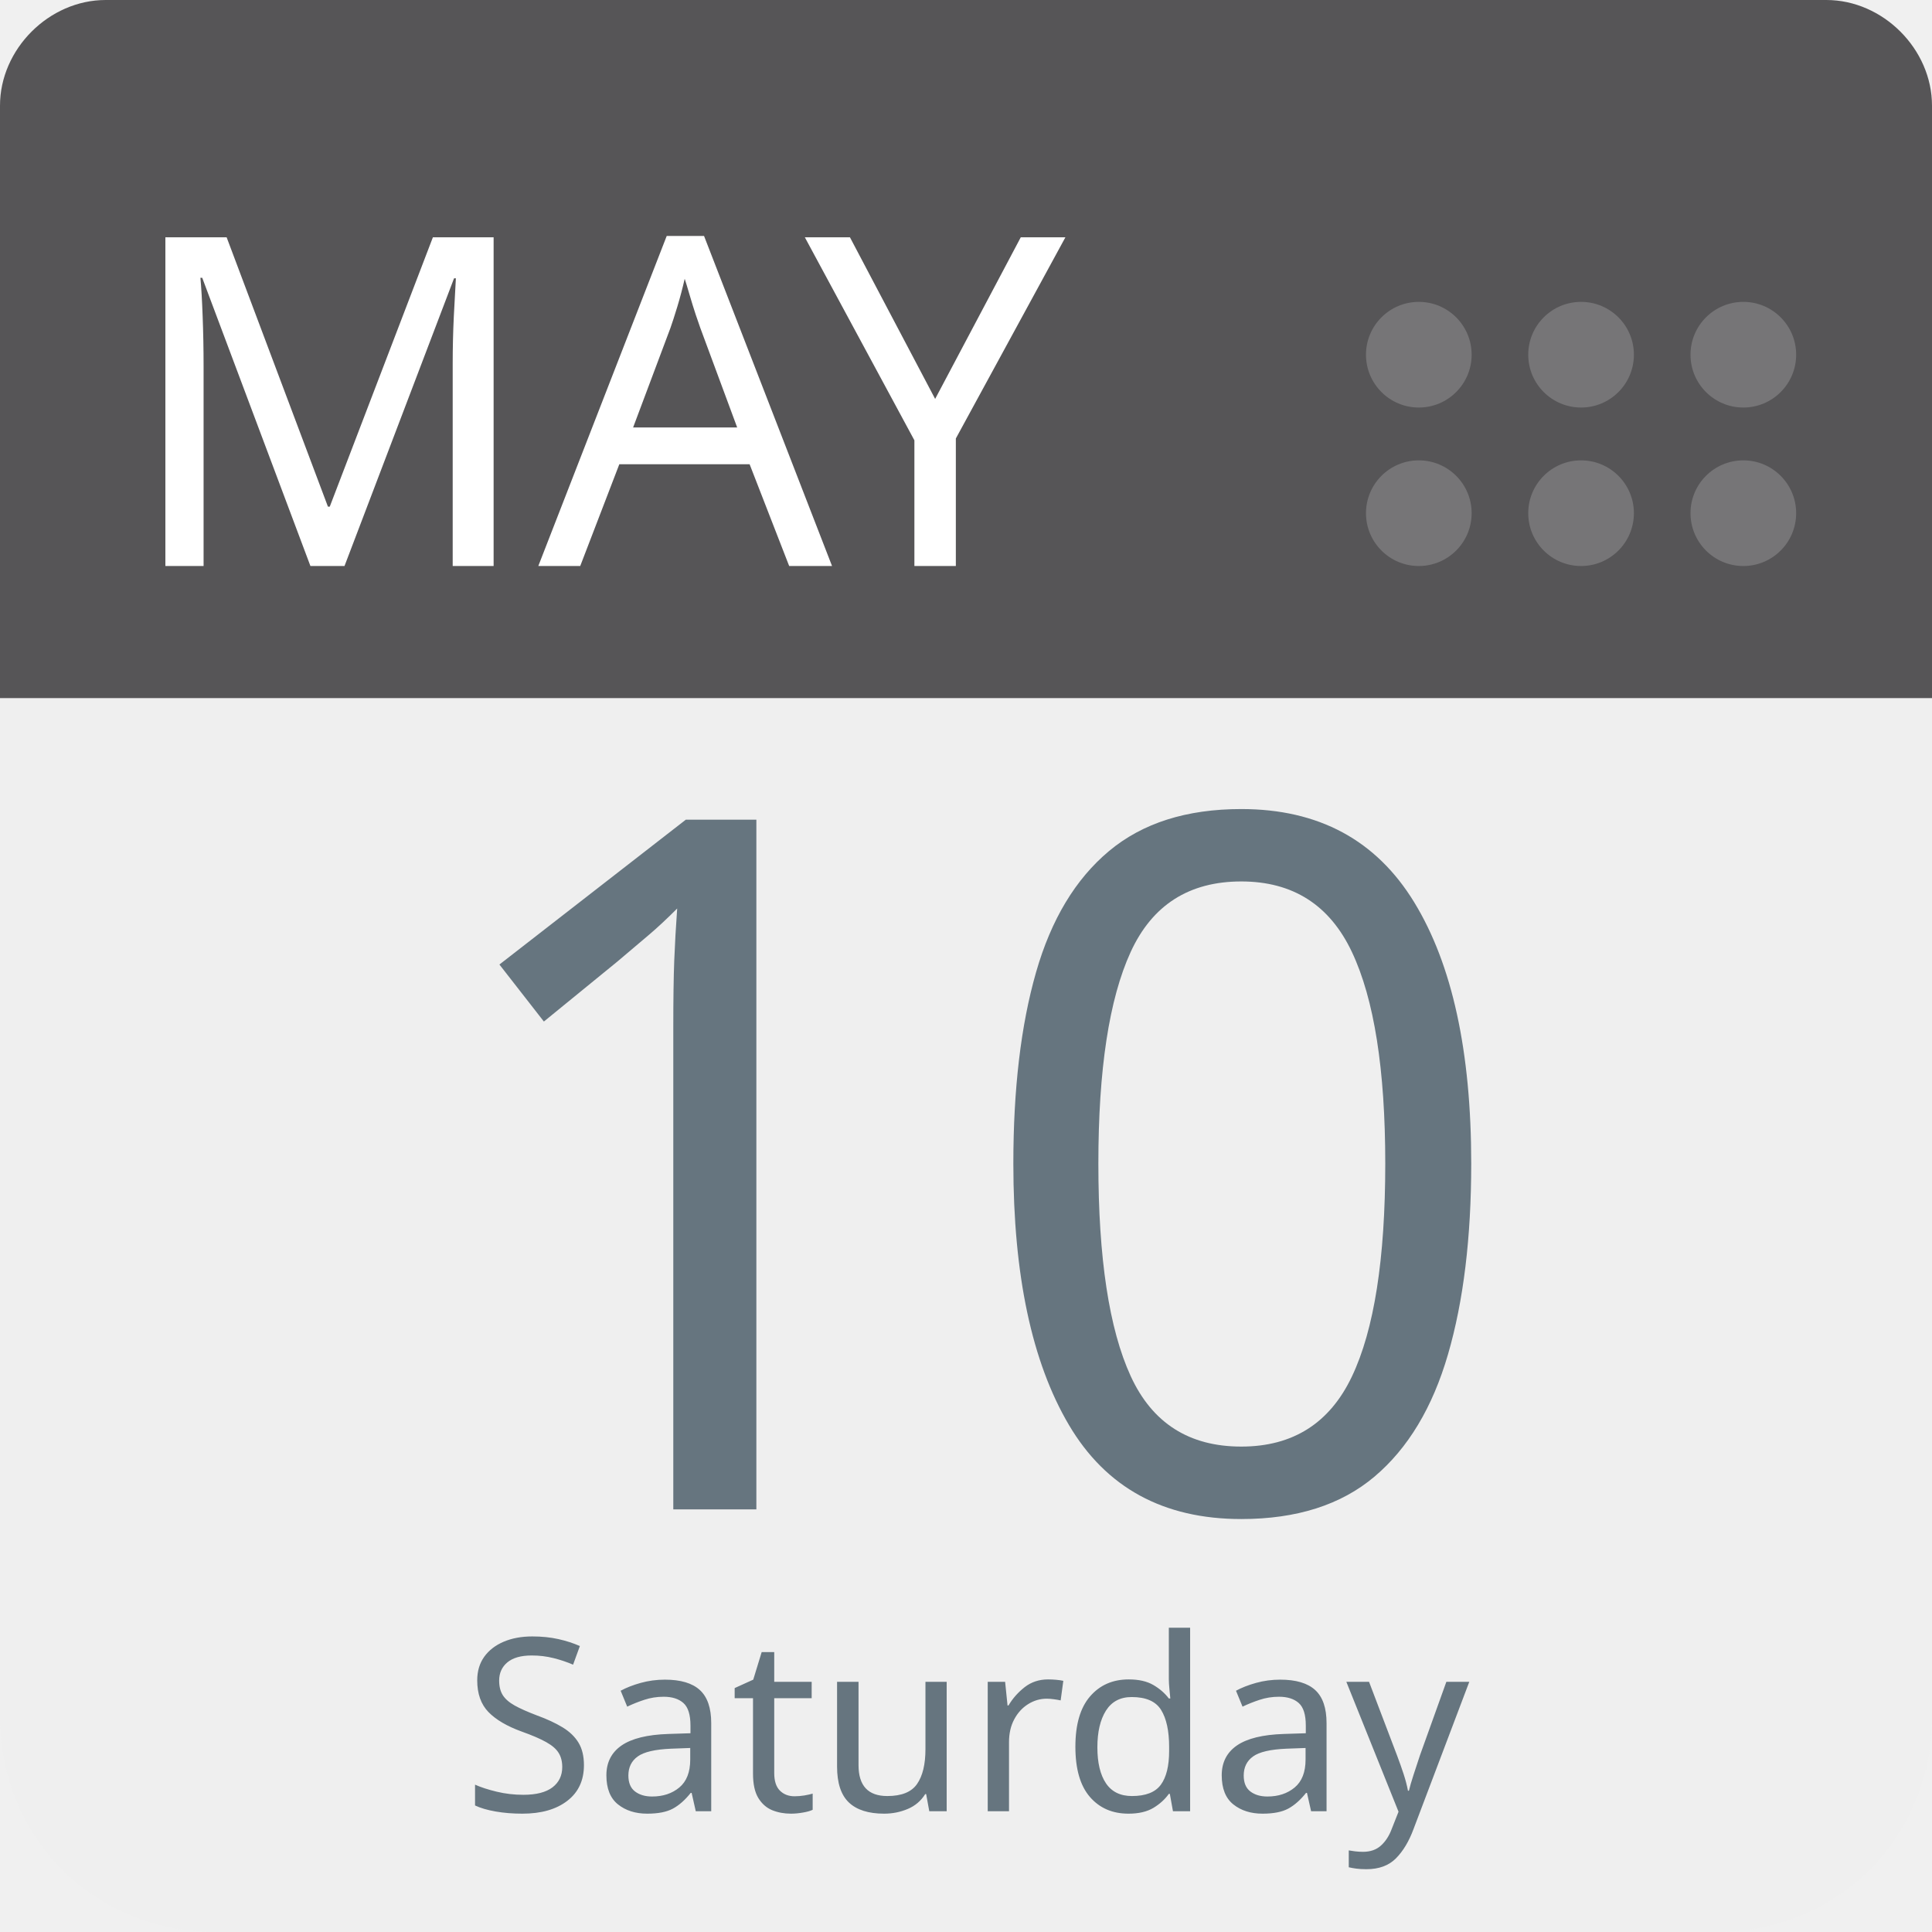
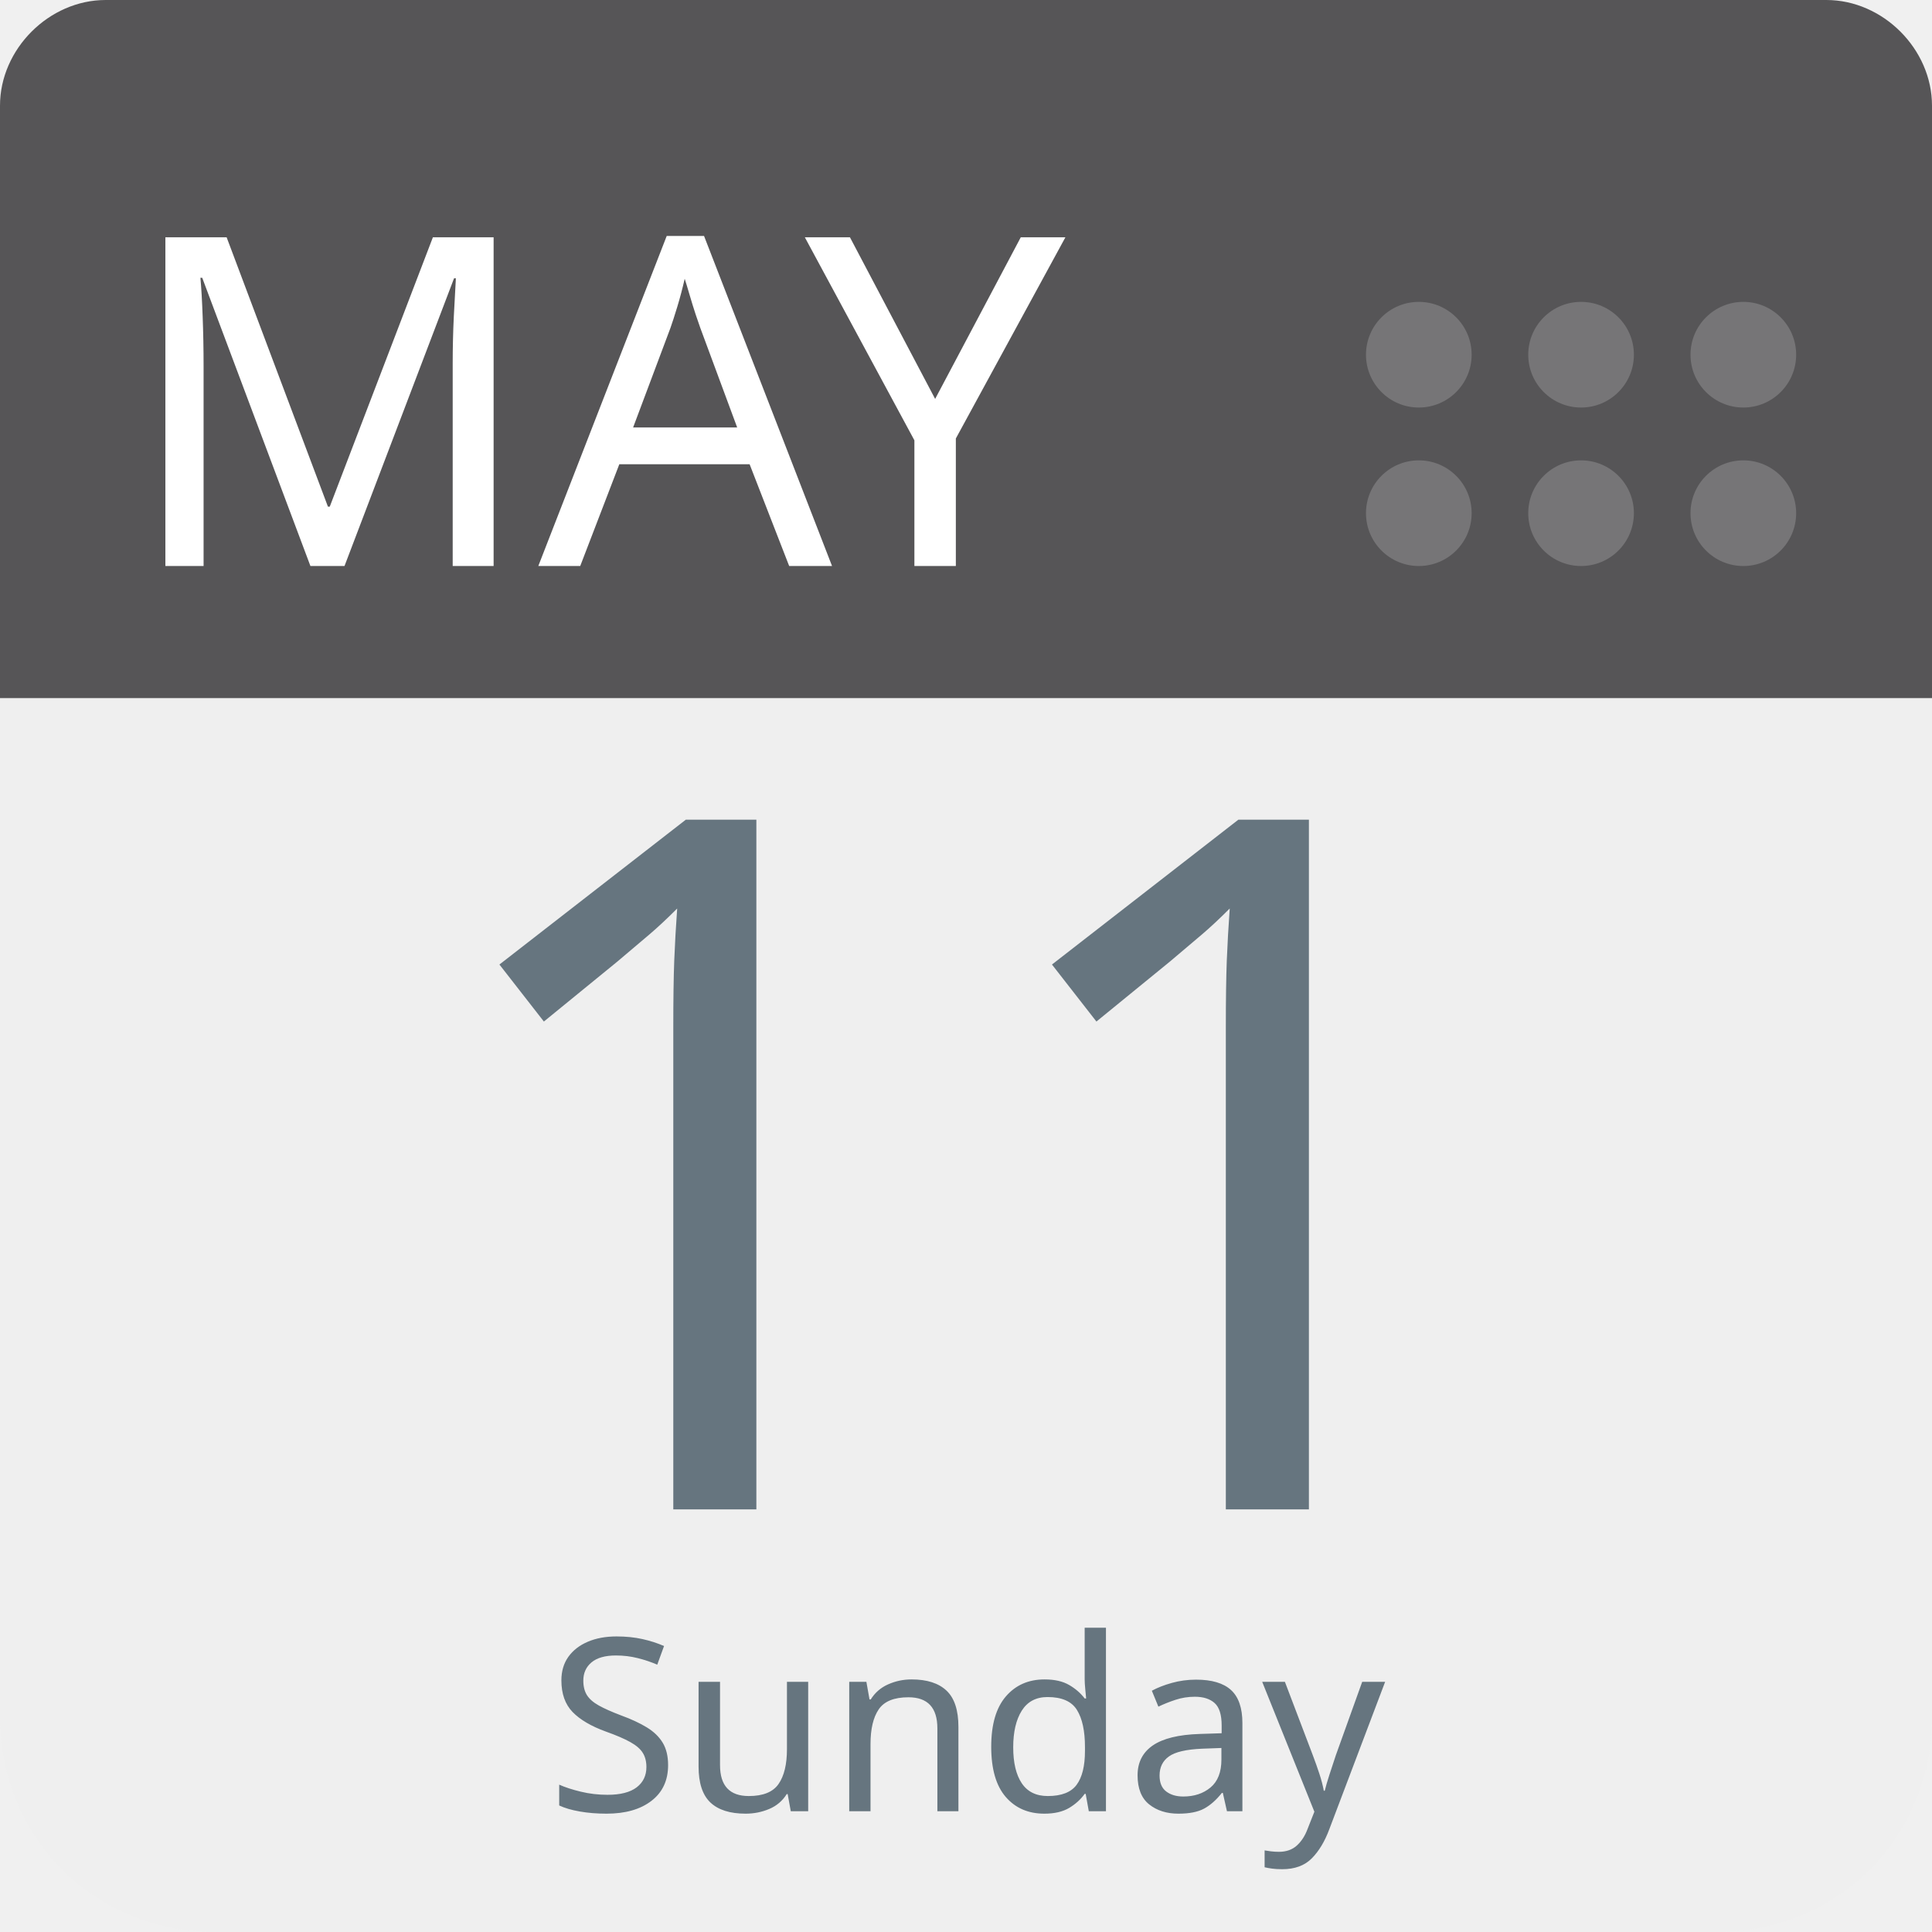
<svg xmlns="http://www.w3.org/2000/svg" aria-label="Calendar" role="img" viewBox="0 0 512 512" width="100%" height="100%" style="cursor: default">
      null
      <path d="m512,455c0,32 -25,57 -57,57l-398,0c-32,0 -57,-25 -57,-57l0,-327c0,-31 25,-57 57,-57l398,0c32,0 57,26 57,57l0,327z" fill="#efefef" />
  <path d="m484,0l-47,0l-409,0c-15,0 -28,13 -28,28l0,157l512,0l0,-157c0,-15 -13,-28 -28,-28z" fill="#565557" />
  <g fill="#767577">
    <circle cx="462" cy="136" r="14" />
    <circle cx="462" cy="94" r="14" />
    <circle cx="419" cy="136" r="14" />
    <circle cx="419" cy="94" r="14" />
    <circle cx="376" cy="136" r="14" />
    <circle cx="376" cy="94" r="14" />
  </g>
  <text id="month" x="32" y="150" fill="#fff" font-family="-apple-system, BlinkMacSystemFont, 'Noto Sans', 'Noto Sans CJK SC', 'Microsoft YaHei', sans-serif, 'Segoe UI', Roboto, 'Helvetica Neue', Arial" font-size="122px" style="text-anchor: left">MAY</text>
-   <text id="day" x="256" y="400" fill="#66757f" font-family="-apple-system, BlinkMacSystemFont, 'Noto Sans', 'Noto Sans CJK SC', 'Microsoft YaHei', sans-serif, 'Segoe UI', Roboto, 'Helvetica Neue', Arial" font-size="256px" style="text-anchor: middle">10</text>
-   <text id="weekday" x="256" y="480" fill="#66757f" font-family="-apple-system, BlinkMacSystemFont, 'Noto Sans', 'Noto Sans CJK SC', 'Microsoft YaHei', sans-serif, 'Segoe UI', Roboto, 'Helvetica Neue', Arial" font-size="64px" style="text-anchor: middle">Saturday</text>
+   <text id="day" x="256" y="400" fill="#66757f" font-family="-apple-system, BlinkMacSystemFont, 'Noto Sans', 'Noto Sans CJK SC', 'Microsoft YaHei', sans-serif, 'Segoe UI', Roboto, 'Helvetica Neue', Arial" font-size="256px" style="text-anchor: middle">11</text>
+   <text id="weekday" x="256" y="480" fill="#66757f" font-family="-apple-system, BlinkMacSystemFont, 'Noto Sans', 'Noto Sans CJK SC', 'Microsoft YaHei', sans-serif, 'Segoe UI', Roboto, 'Helvetica Neue', Arial" font-size="64px" style="text-anchor: middle">Sunday</text>
      null
    </svg>
